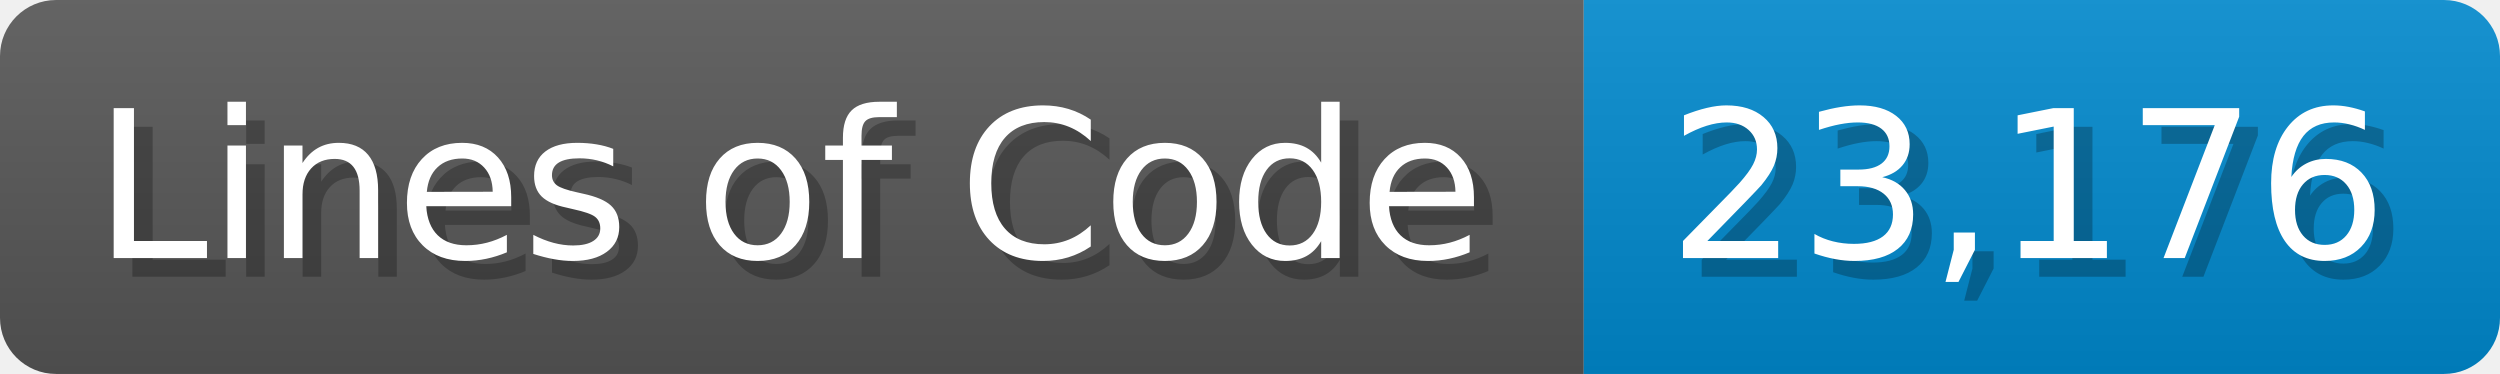
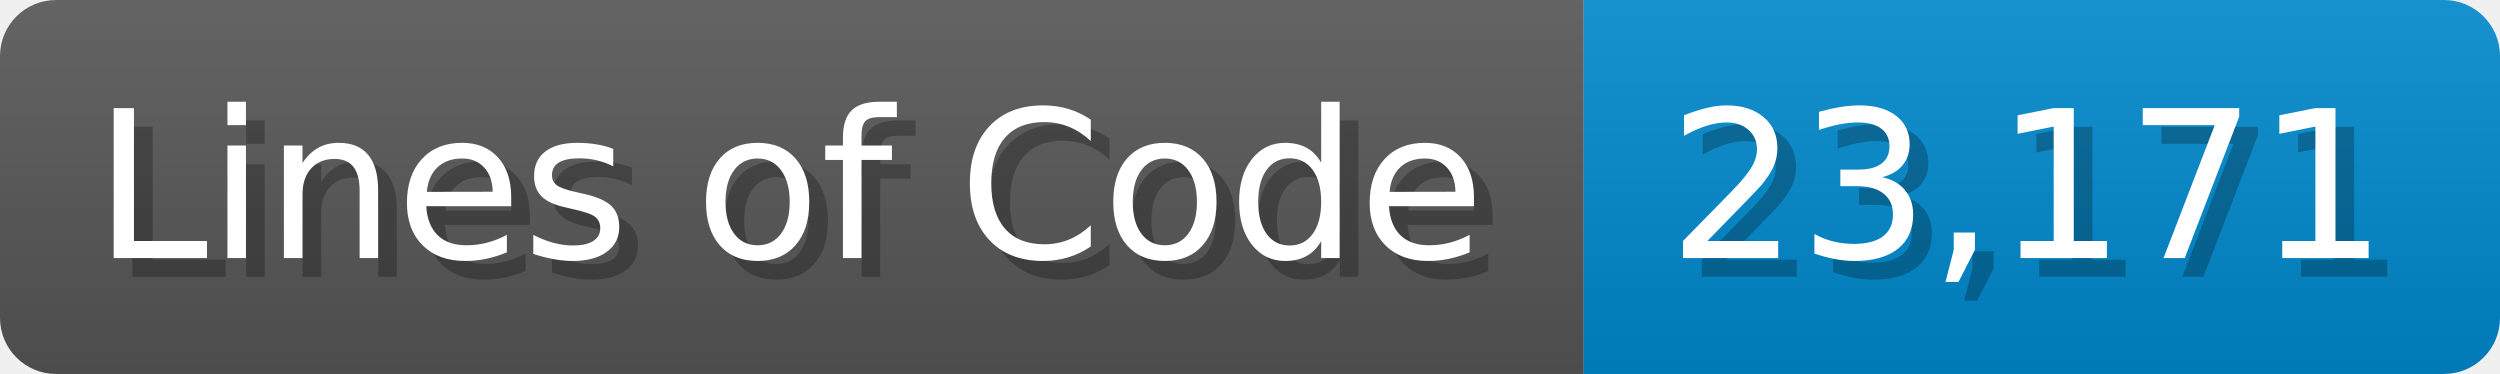
<svg xmlns="http://www.w3.org/2000/svg" width="133.7" height="20" viewBox="0 0 1337 200">
  <linearGradient id="a" x2="0" y2="100%">
    <stop offset="0" stop-opacity=".1" stop-color="#EEE" />
    <stop offset="1" stop-opacity=".1" />
  </linearGradient>
  <mask id="m">
    <rect width="1337" height="200" rx="30" fill="#FFF" />
  </mask>
  <g mask="url(#m)">
    <rect width="847" height="200" fill="#555" />
    <rect width="490" height="200" fill="#08C" x="847" />
    <rect width="1337" height="200" fill="url(#a)" />
  </g>
  <g fill="#fff" text-anchor="start" font-family="Verdana,DejaVu Sans,sans-serif" font-size="110">
    <text x="60" y="148" textLength="747" fill="#000" opacity="0.25">Lines of Code</text>
    <text x="50" y="138" textLength="747">Lines of Code</text>
-     <text x="902" y="148" textLength="390" fill="#000" opacity="0.25">23,176</text>
-     <text x="892" y="138" textLength="390">23,176</text>
+     <text x="902" y="148" textLength="390" fill="#000" opacity="0.25">23,171</text>
+     <text x="892" y="138" textLength="390">23,171</text>
  </g>
</svg>
